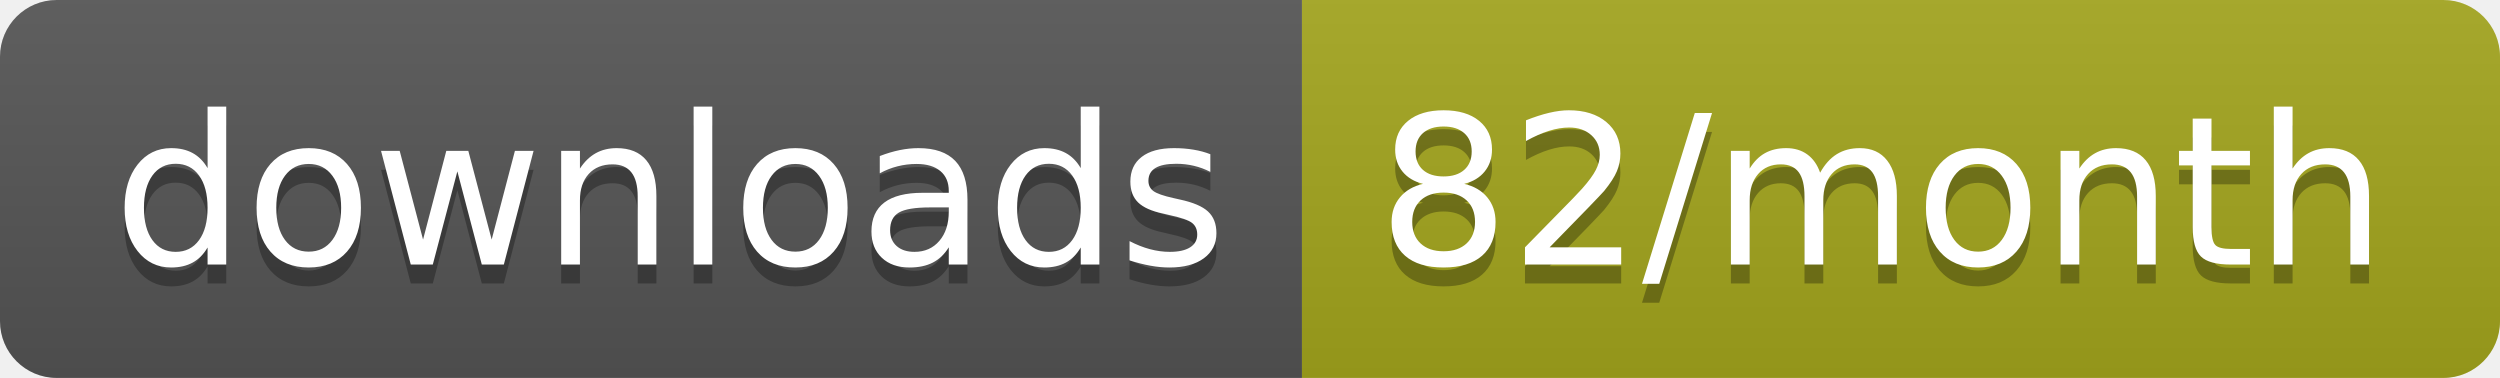
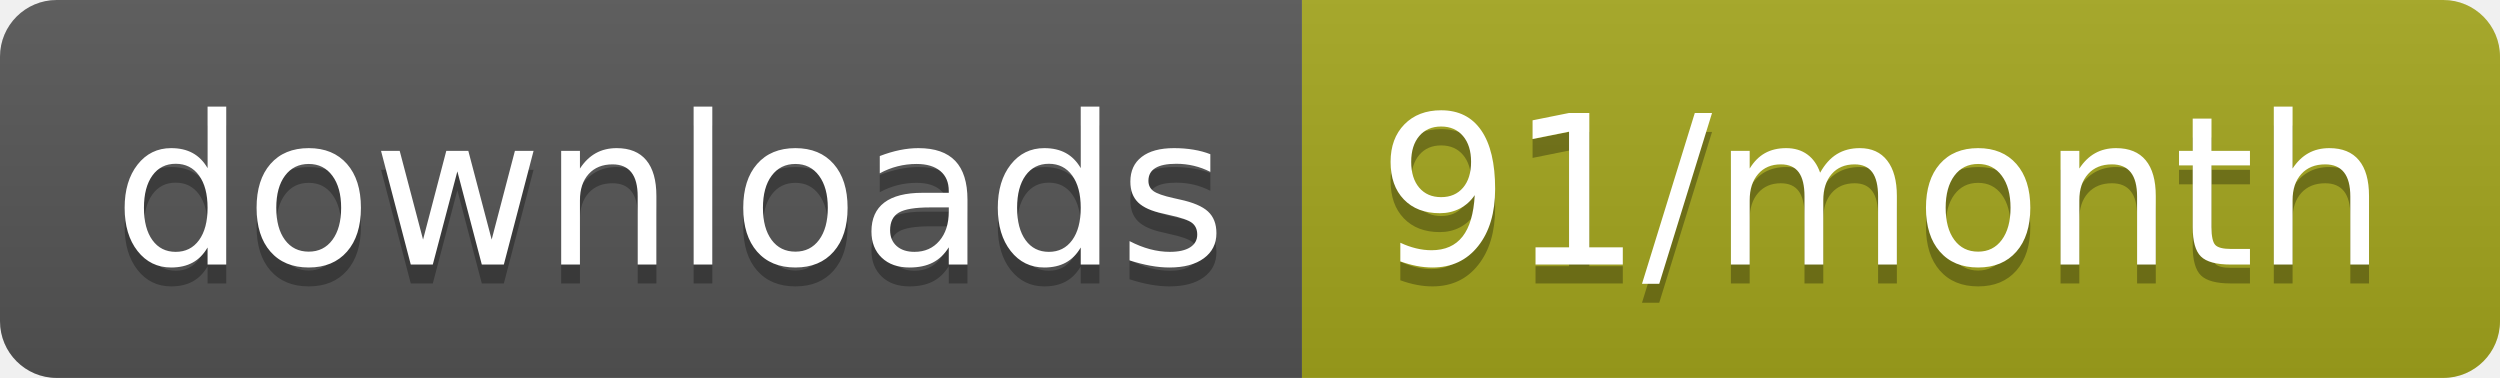
<svg xmlns="http://www.w3.org/2000/svg" width="132.3" height="20">
  <linearGradient id="smooth" x2="0" y2="100%">
    <stop offset="0" stop-color="#bbb" stop-opacity=".1" />
    <stop offset="1" stop-opacity=".1" />
  </linearGradient>
  <clipPath id="round">
    <rect width="132.3" height="20" rx="3" fill="#fff" />
  </clipPath>
  <g clip-path="url(#round)">
    <rect width="68.9" height="20" fill="#555" />
    <rect x="68.9" width="63.4" height="20" fill="#a4a61d" />
    <rect width="132.3" height="20" fill="url(#smooth)" />
  </g>
  <g fill="#fff" text-anchor="middle" font-family="DejaVu Sans,Verdana,Geneva,sans-serif" font-size="110">
    <text x="354.5" y="150" fill="#010101" fill-opacity=".3" transform="scale(0.1)" textLength="589.0" lengthAdjust="spacing">downloads</text>
    <text x="354.5" y="140" transform="scale(0.1)" textLength="589.0" lengthAdjust="spacing">downloads</text>
-     <text x="996" y="150" fill="#010101" fill-opacity=".3" transform="scale(0.1)" textLength="534.0" lengthAdjust="spacing">82/month</text>
-     <text x="996" y="140" transform="scale(0.1)" textLength="534.0" lengthAdjust="spacing">82/month</text>
+     <text x="996" y="150" fill="#010101" fill-opacity=".3" transform="scale(0.1)" textLength="534.0" lengthAdjust="spacing">91/month</text>
+     <text x="996" y="140" transform="scale(0.1)" textLength="534.0" lengthAdjust="spacing">91/month</text>
  </g>
</svg>
